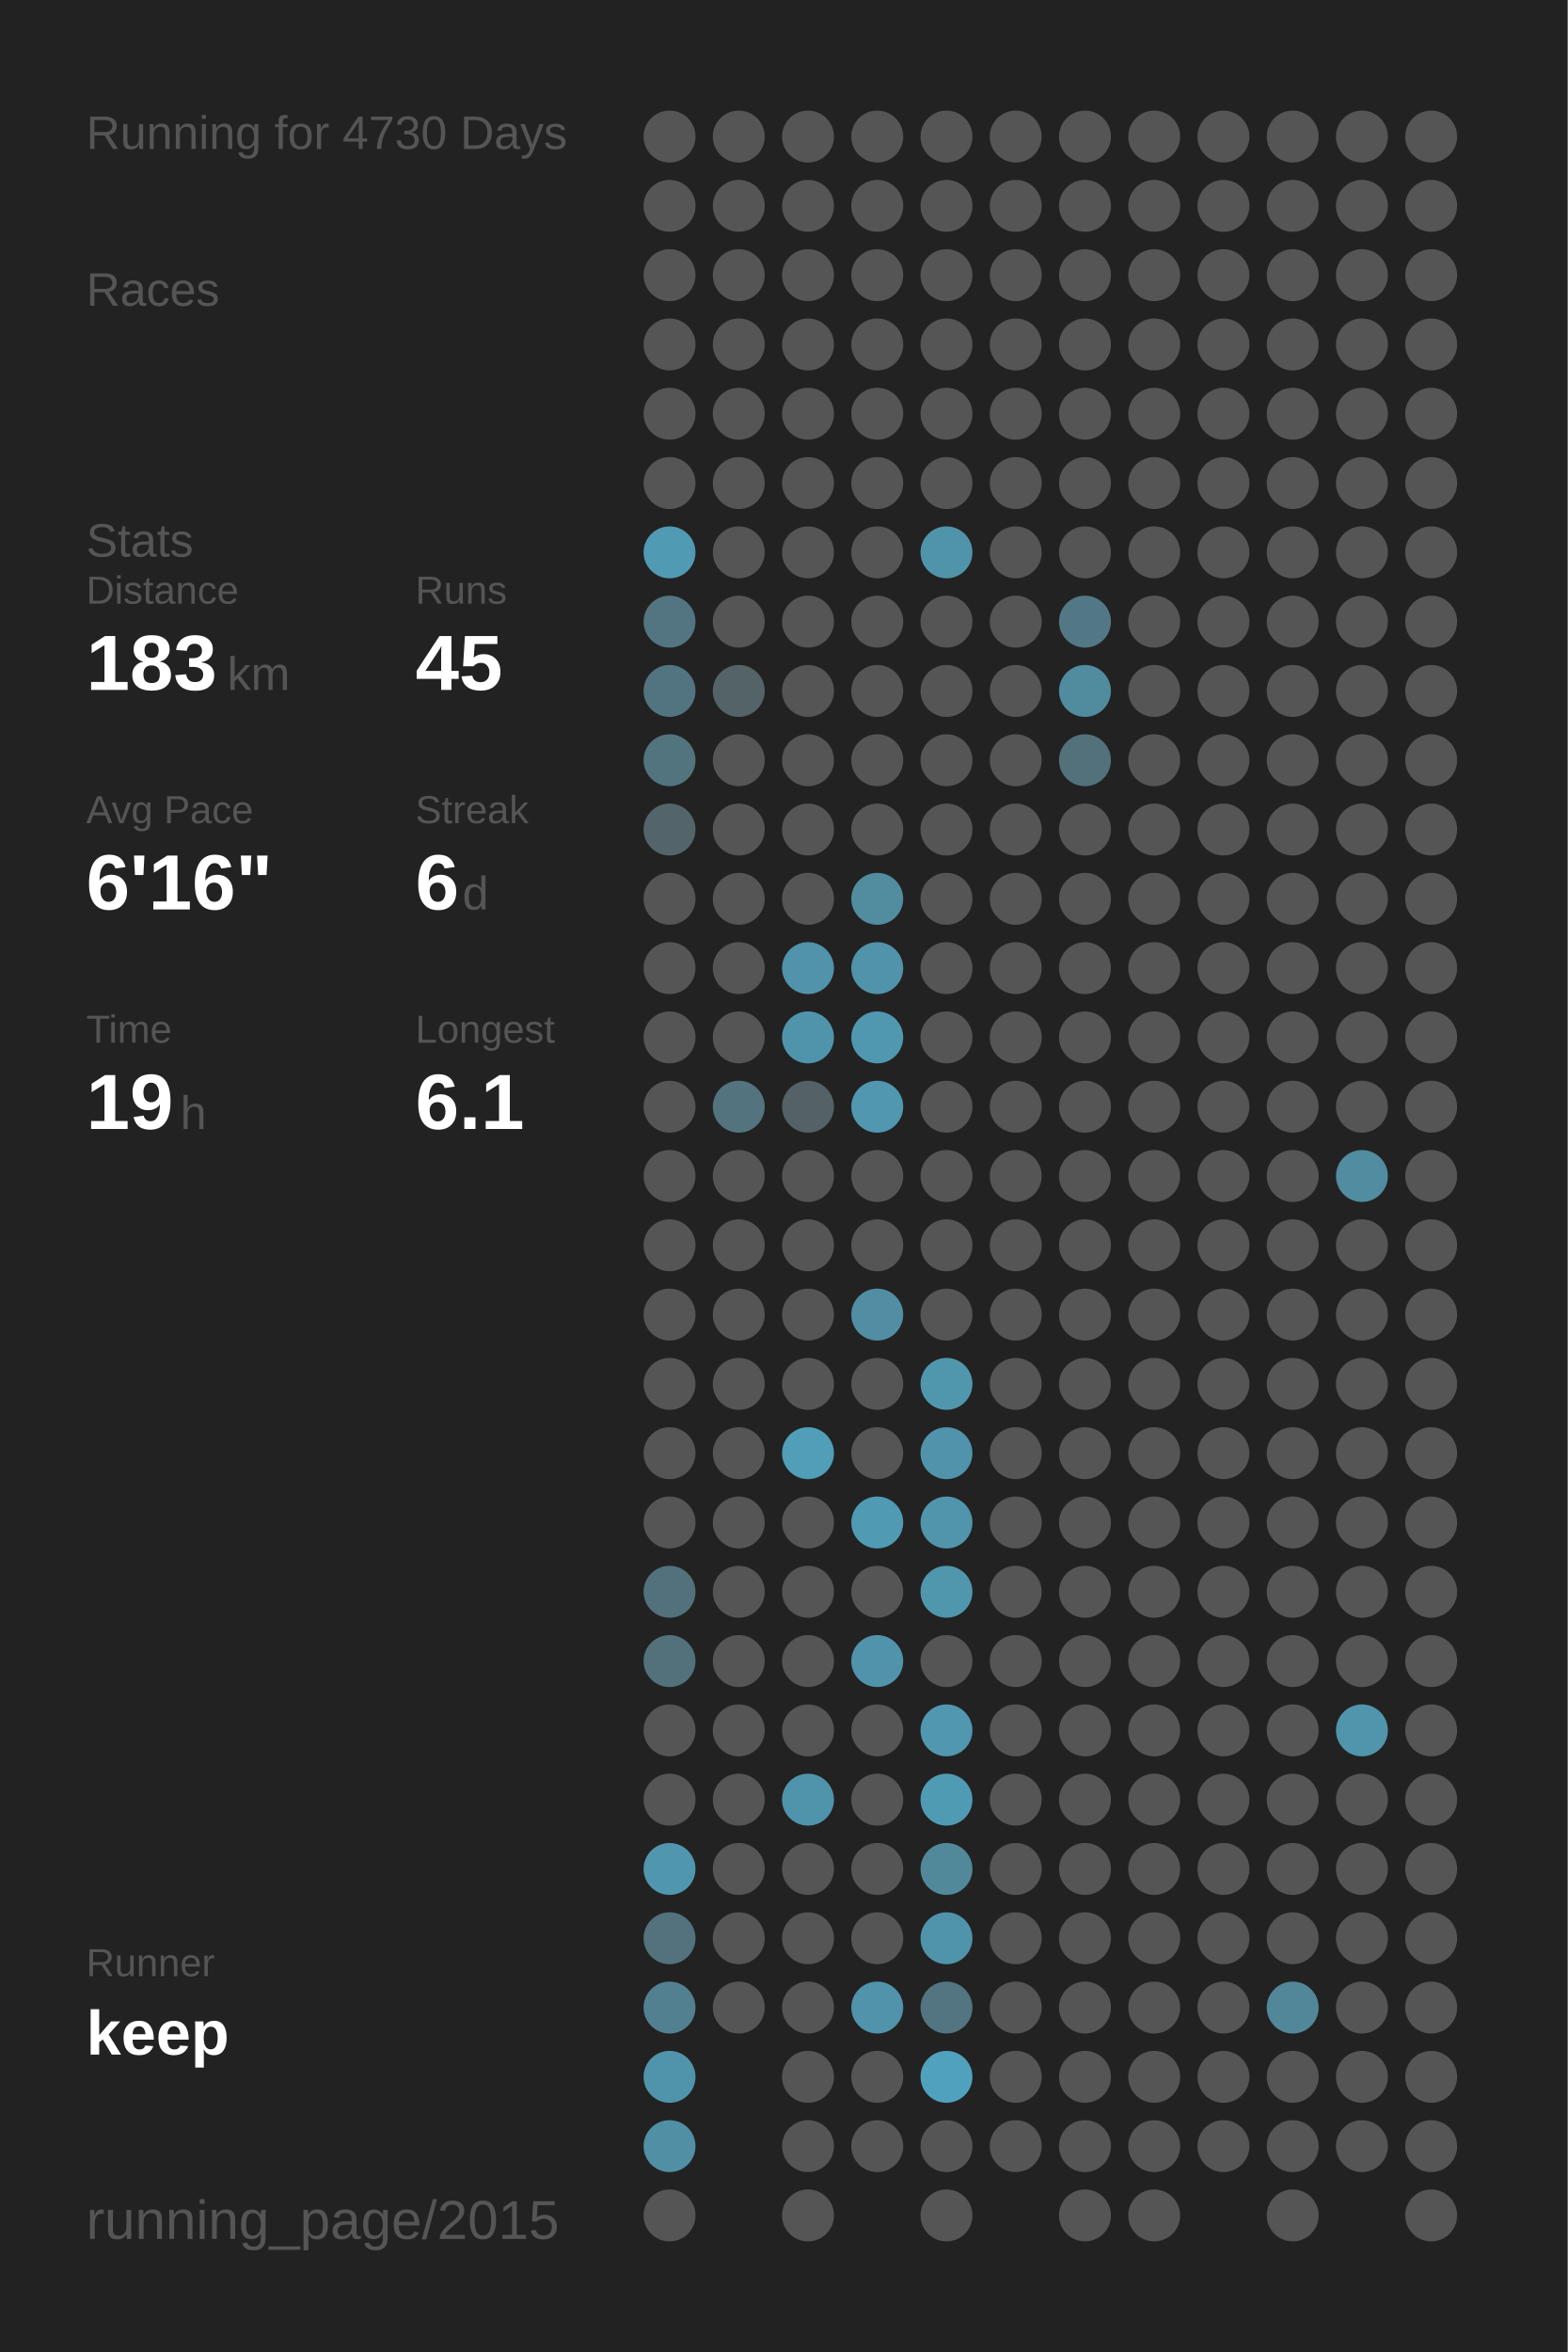
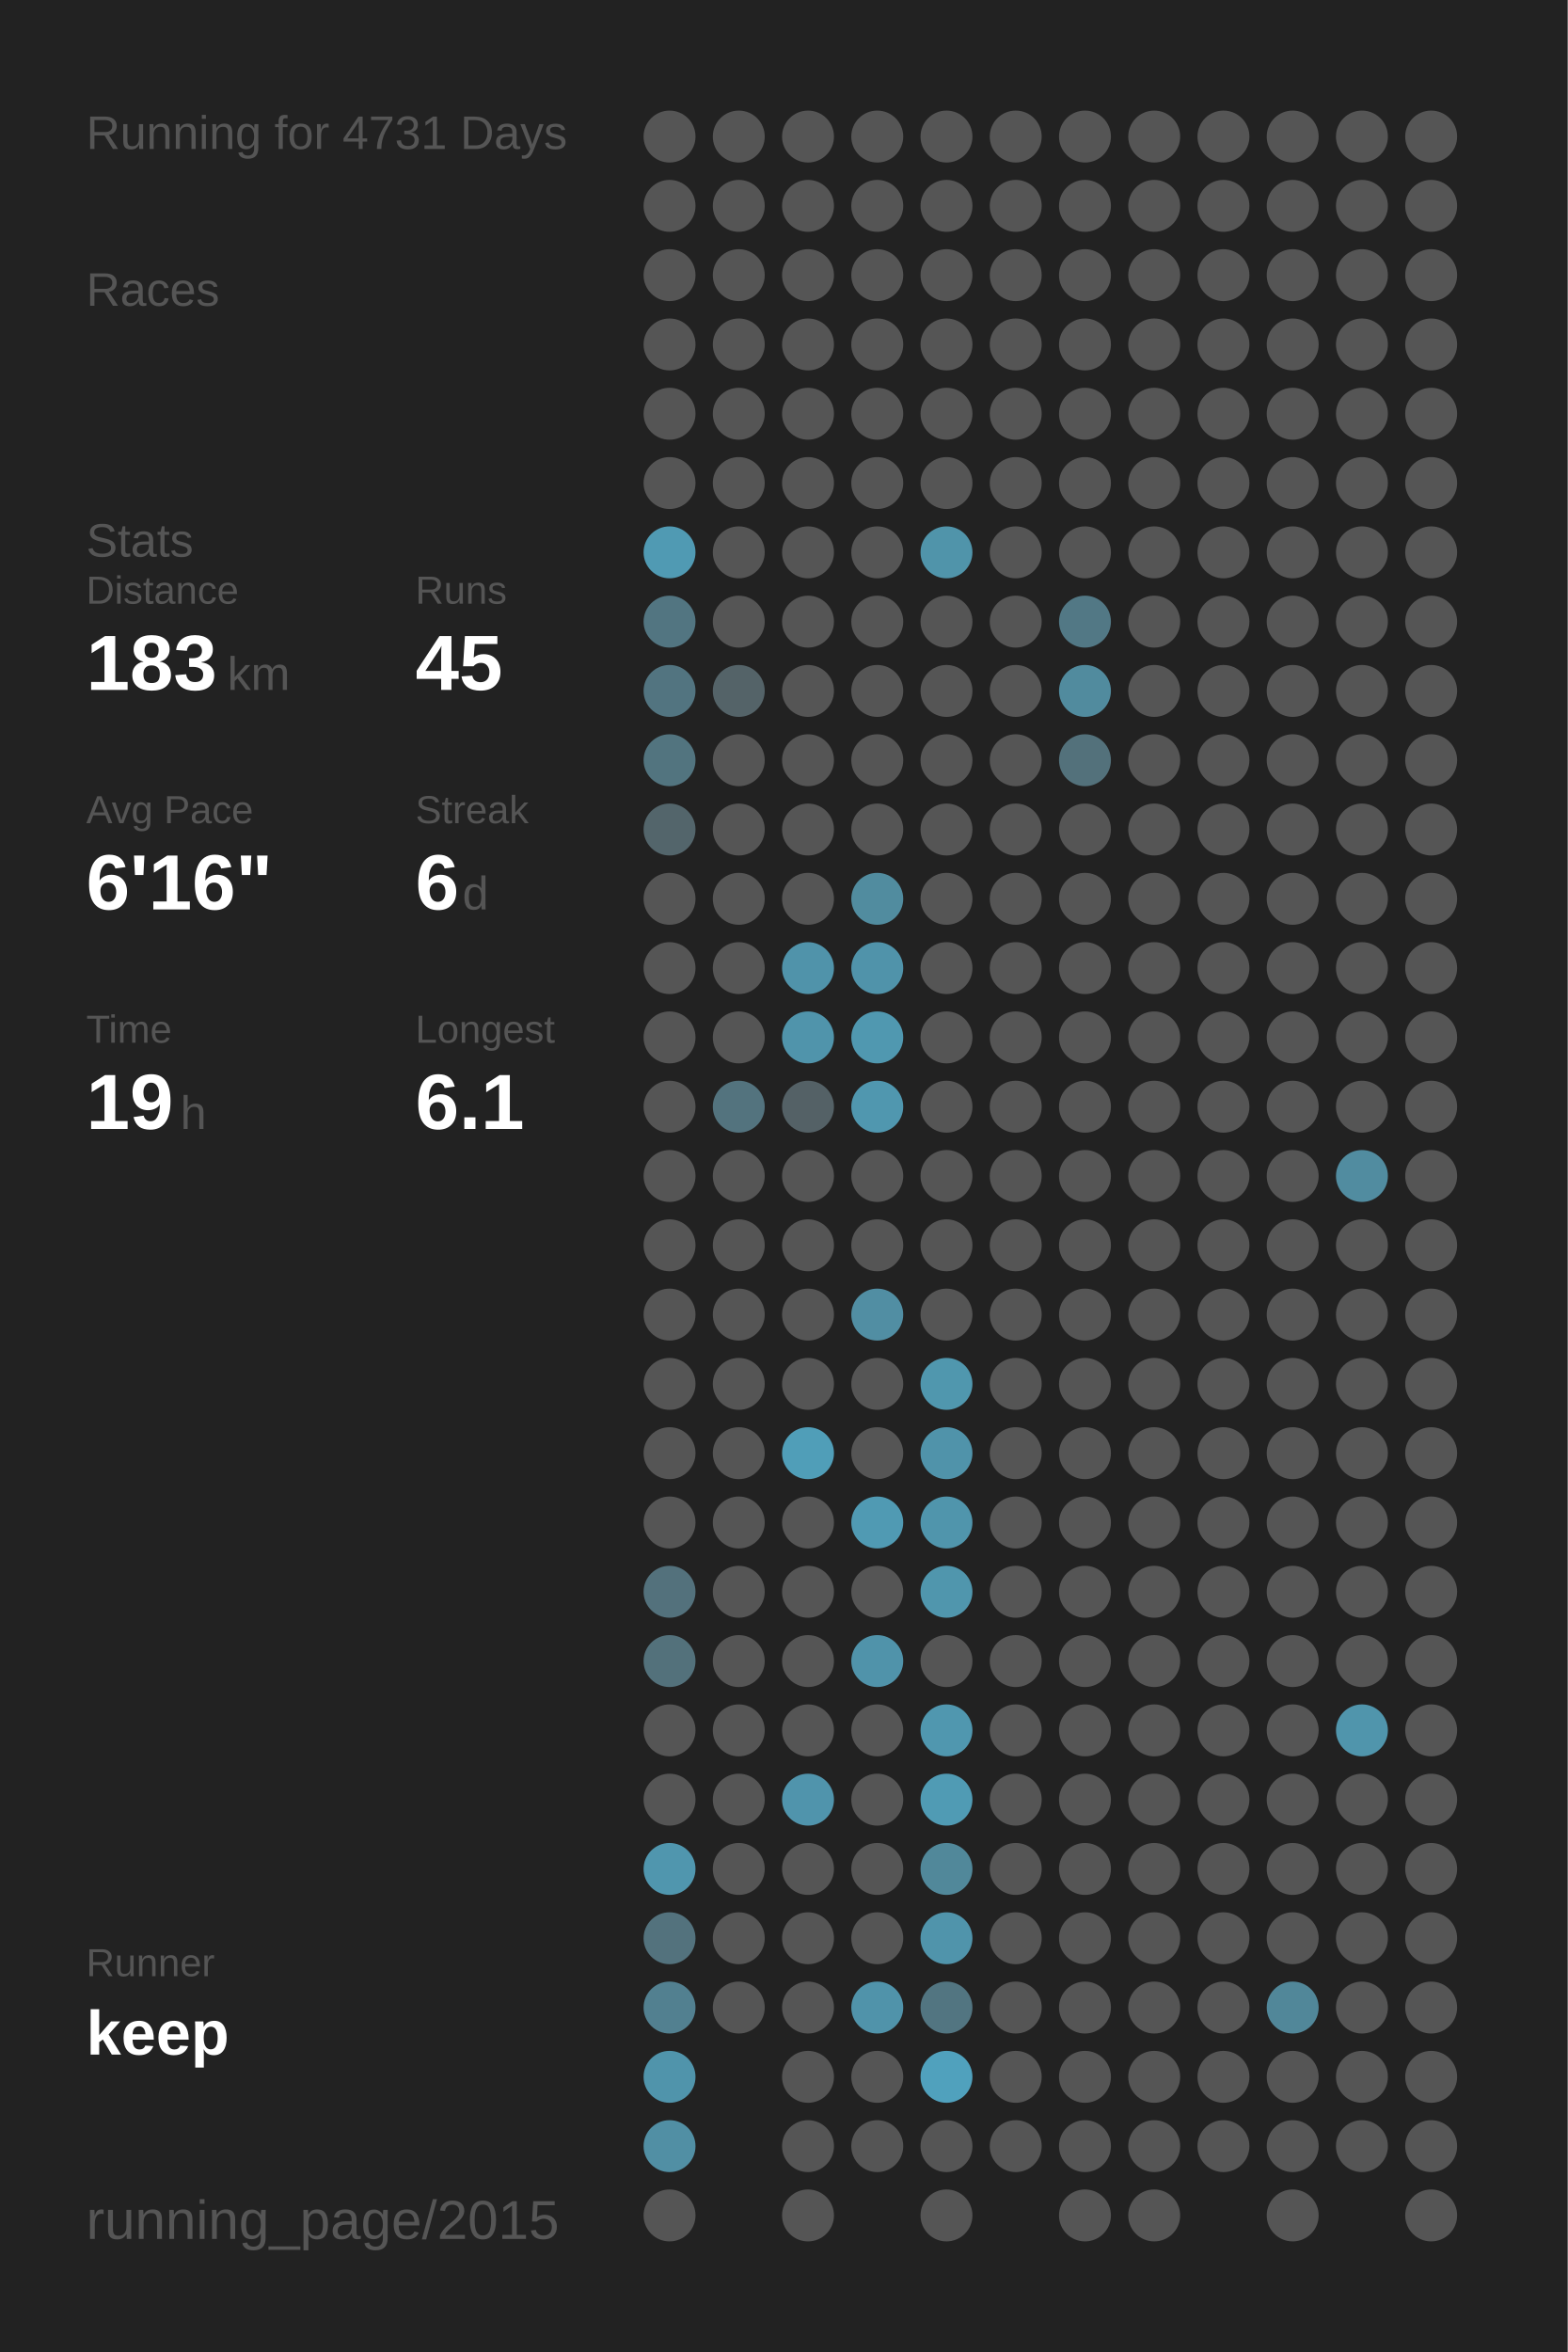
<svg xmlns="http://www.w3.org/2000/svg" baseProfile="full" height="300mm" version="1.1" viewBox="0,0,200,300" width="200mm">
  <defs />
  <rect fill="#222222" height="300" width="200" x="0" y="0" />
-   <text fill="#555555" style="font-size:6px; font-family:Arial;" x="11" y="19">Running for 4730 Days</text>
+   <text fill="#555555" style="font-size:6px; font-family:Arial;" x="11" y="19">Running for 4731 Days</text>
  <text fill="#555555" style="font-size:6px; font-family:Arial;" x="11" y="39">Races</text>
  <text fill="#555555" style="font-size:6px; font-family:Arial;" x="11" y="71">Stats</text>
  <text fill="#555555" style="font-size:5px; font-family:Arial;" x="11" y="77">Distance</text>
  <text fill="#FFFFFF" style="font-size:10px; font-family:Arial; font-weight:bold;" x="11" y="88">183</text>
  <text fill="#555555" style="font-size:6px; font-family:Arial;" x="29" y="88">km</text>
  <text fill="#555555" style="font-size:5px; font-family:Arial;" x="53" y="77">Runs</text>
  <text fill="#FFFFFF" style="font-size:10px; font-family:Arial; font-weight:bold;" x="53" y="88">45</text>
  <text fill="#555555" style="font-size:5px; font-family:Arial;" x="11" y="105">Avg Pace</text>
  <text fill="#FFFFFF" style="font-size:10px; font-family:Arial; font-weight:bold;" x="11" y="116">6'16"</text>
  <text fill="#555555" style="font-size:5px; font-family:Arial;" x="53" y="105">Streak</text>
  <text fill="#FFFFFF" style="font-size:10px; font-family:Arial; font-weight:bold;" x="53" y="116">6</text>
  <text fill="#555555" style="font-size:6px; font-family:Arial;" x="59" y="116">d</text>
  <text fill="#555555" style="font-size:5px; font-family:Arial;" x="11" y="133">Time</text>
  <text fill="#FFFFFF" style="font-size:10px; font-family:Arial; font-weight:bold;" x="11" y="144">19</text>
  <text fill="#555555" style="font-size:6px; font-family:Arial;" x="23" y="144">h</text>
  <text fill="#555555" style="font-size:5px; font-family:Arial;" x="53" y="133">Longest</text>
  <text fill="#FFFFFF" style="font-size:10px; font-family:Arial; font-weight:bold;" x="53" y="144">6.1</text>
  <text fill="#555555" style="font-size:5px; font-family:Arial;" x="11" y="252.065">Runner</text>
  <text fill="#FFFFFF" style="font-size:8px; font-family:Arial; font-weight:bold;" x="11" y="262.065">keep</text>
  <text fill="#555555" style="font-size:7px; font-family:Arial;" x="11" y="285.581">running_page/2015</text>
  <circle cx="85.417" cy="17.419" fill="#555555" r="3.312" />
  <circle cx="85.417" cy="26.258" fill="#555555" r="3.312" />
  <circle cx="85.417" cy="35.097" fill="#555555" r="3.312" />
  <circle cx="85.417" cy="43.935" fill="#555555" r="3.312" />
  <circle cx="85.417" cy="52.774" fill="#555555" r="3.312" />
  <circle cx="85.417" cy="61.613" fill="#555555" r="3.312" />
  <circle cx="85.417" cy="70.452" fill="#509ab3" r="3.312" />
  <circle cx="85.417" cy="79.29" fill="#527581" r="3.312" />
  <circle cx="85.417" cy="88.129" fill="#527480" r="3.312" />
  <circle cx="85.417" cy="96.968" fill="#52747f" r="3.312" />
  <circle cx="85.417" cy="105.806" fill="#53656b" r="3.312" />
  <circle cx="85.417" cy="114.645" fill="#555555" r="3.312" />
  <circle cx="85.417" cy="123.484" fill="#555555" r="3.312" />
  <circle cx="85.417" cy="132.323" fill="#555555" r="3.312" />
  <circle cx="85.417" cy="141.161" fill="#555555" r="3.312" />
  <circle cx="85.417" cy="150" fill="#555555" r="3.312" />
  <circle cx="85.417" cy="158.839" fill="#555555" r="3.312" />
  <circle cx="85.417" cy="167.677" fill="#555555" r="3.312" />
  <circle cx="85.417" cy="176.516" fill="#555555" r="3.312" />
  <circle cx="85.417" cy="185.355" fill="#555555" r="3.312" />
  <circle cx="85.417" cy="194.194" fill="#555555" r="3.312" />
  <circle cx="85.417" cy="203.032" fill="#53717c" r="3.312" />
  <circle cx="85.417" cy="211.871" fill="#53717b" r="3.312" />
  <circle cx="85.417" cy="220.71" fill="#555555" r="3.312" />
  <circle cx="85.417" cy="229.548" fill="#555555" r="3.312" />
  <circle cx="85.417" cy="238.387" fill="#5096ae" r="3.312" />
  <circle cx="85.417" cy="247.226" fill="#53727d" r="3.312" />
  <circle cx="85.417" cy="256.065" fill="#528090" r="3.312" />
  <circle cx="85.417" cy="264.903" fill="#5094ab" r="3.312" />
  <circle cx="85.417" cy="273.742" fill="#518fa4" r="3.312" />
  <circle cx="85.417" cy="282.581" fill="#555555" r="3.312" />
  <circle cx="94.25" cy="17.419" fill="#555555" r="3.312" />
  <circle cx="94.25" cy="26.258" fill="#555555" r="3.312" />
  <circle cx="94.25" cy="35.097" fill="#555555" r="3.312" />
  <circle cx="94.25" cy="43.935" fill="#555555" r="3.312" />
  <circle cx="94.25" cy="52.774" fill="#555555" r="3.312" />
  <circle cx="94.25" cy="61.613" fill="#555555" r="3.312" />
  <circle cx="94.25" cy="70.452" fill="#555555" r="3.312" />
  <circle cx="94.25" cy="79.29" fill="#555555" r="3.312" />
  <circle cx="94.25" cy="88.129" fill="#546368" r="3.312" />
  <circle cx="94.25" cy="96.968" fill="#555555" r="3.312" />
  <circle cx="94.25" cy="105.806" fill="#555555" r="3.312" />
  <circle cx="94.25" cy="114.645" fill="#555555" r="3.312" />
  <circle cx="94.25" cy="123.484" fill="#555555" r="3.312" />
  <circle cx="94.25" cy="132.323" fill="#555555" r="3.312" />
  <circle cx="94.25" cy="141.161" fill="#53737e" r="3.312" />
  <circle cx="94.25" cy="150" fill="#555555" r="3.312" />
  <circle cx="94.25" cy="158.839" fill="#555555" r="3.312" />
  <circle cx="94.25" cy="167.677" fill="#555555" r="3.312" />
  <circle cx="94.25" cy="176.516" fill="#555555" r="3.312" />
  <circle cx="94.25" cy="185.355" fill="#555555" r="3.312" />
  <circle cx="94.25" cy="194.194" fill="#555555" r="3.312" />
  <circle cx="94.25" cy="203.032" fill="#555555" r="3.312" />
  <circle cx="94.25" cy="211.871" fill="#555555" r="3.312" />
  <circle cx="94.25" cy="220.71" fill="#555555" r="3.312" />
  <circle cx="94.25" cy="229.548" fill="#555555" r="3.312" />
  <circle cx="94.25" cy="238.387" fill="#555555" r="3.312" />
  <circle cx="94.25" cy="247.226" fill="#555555" r="3.312" />
  <circle cx="94.25" cy="256.065" fill="#555555" r="3.312" />
  <circle cx="103.083" cy="17.419" fill="#555555" r="3.312" />
  <circle cx="103.083" cy="26.258" fill="#555555" r="3.312" />
  <circle cx="103.083" cy="35.097" fill="#555555" r="3.312" />
  <circle cx="103.083" cy="43.935" fill="#555555" r="3.312" />
  <circle cx="103.083" cy="52.774" fill="#555555" r="3.312" />
  <circle cx="103.083" cy="61.613" fill="#555555" r="3.312" />
  <circle cx="103.083" cy="70.452" fill="#555555" r="3.312" />
  <circle cx="103.083" cy="79.29" fill="#555555" r="3.312" />
  <circle cx="103.083" cy="88.129" fill="#555555" r="3.312" />
  <circle cx="103.083" cy="96.968" fill="#555555" r="3.312" />
  <circle cx="103.083" cy="105.806" fill="#555555" r="3.312" />
  <circle cx="103.083" cy="114.645" fill="#555555" r="3.312" />
  <circle cx="103.083" cy="123.484" fill="#5093aa" r="3.312" />
  <circle cx="103.083" cy="132.323" fill="#5094ab" r="3.312" />
  <circle cx="103.083" cy="141.161" fill="#546166" r="3.312" />
  <circle cx="103.083" cy="150" fill="#555555" r="3.312" />
  <circle cx="103.083" cy="158.839" fill="#555555" r="3.312" />
  <circle cx="103.083" cy="167.677" fill="#555555" r="3.312" />
  <circle cx="103.083" cy="176.516" fill="#555555" r="3.312" />
  <circle cx="103.083" cy="185.355" fill="#509eb8" r="3.312" />
  <circle cx="103.083" cy="194.194" fill="#555555" r="3.312" />
  <circle cx="103.083" cy="203.032" fill="#555555" r="3.312" />
  <circle cx="103.083" cy="211.871" fill="#555555" r="3.312" />
  <circle cx="103.083" cy="220.71" fill="#555555" r="3.312" />
  <circle cx="103.083" cy="229.548" fill="#5094ac" r="3.312" />
  <circle cx="103.083" cy="238.387" fill="#555555" r="3.312" />
  <circle cx="103.083" cy="247.226" fill="#555555" r="3.312" />
  <circle cx="103.083" cy="256.065" fill="#555555" r="3.312" />
  <circle cx="103.083" cy="264.903" fill="#555555" r="3.312" />
  <circle cx="103.083" cy="273.742" fill="#555555" r="3.312" />
  <circle cx="103.083" cy="282.581" fill="#555555" r="3.312" />
  <circle cx="111.917" cy="17.419" fill="#555555" r="3.312" />
  <circle cx="111.917" cy="26.258" fill="#555555" r="3.312" />
  <circle cx="111.917" cy="35.097" fill="#555555" r="3.312" />
  <circle cx="111.917" cy="43.935" fill="#555555" r="3.312" />
  <circle cx="111.917" cy="52.774" fill="#555555" r="3.312" />
  <circle cx="111.917" cy="61.613" fill="#555555" r="3.312" />
  <circle cx="111.917" cy="70.452" fill="#555555" r="3.312" />
  <circle cx="111.917" cy="79.29" fill="#555555" r="3.312" />
  <circle cx="111.917" cy="88.129" fill="#555555" r="3.312" />
  <circle cx="111.917" cy="96.968" fill="#555555" r="3.312" />
  <circle cx="111.917" cy="105.806" fill="#555555" r="3.312" />
  <circle cx="111.917" cy="114.645" fill="#518c9f" r="3.312" />
  <circle cx="111.917" cy="123.484" fill="#5093aa" r="3.312" />
  <circle cx="111.917" cy="132.323" fill="#5098b0" r="3.312" />
  <circle cx="111.917" cy="141.161" fill="#5097af" r="3.312" />
  <circle cx="111.917" cy="150" fill="#555555" r="3.312" />
  <circle cx="111.917" cy="158.839" fill="#555555" r="3.312" />
  <circle cx="111.917" cy="167.677" fill="#518ea3" r="3.312" />
  <circle cx="111.917" cy="176.516" fill="#555555" r="3.312" />
  <circle cx="111.917" cy="185.355" fill="#555555" r="3.312" />
  <circle cx="111.917" cy="194.194" fill="#509ab3" r="3.312" />
  <circle cx="111.917" cy="203.032" fill="#555555" r="3.312" />
  <circle cx="111.917" cy="211.871" fill="#5093aa" r="3.312" />
  <circle cx="111.917" cy="220.71" fill="#555555" r="3.312" />
  <circle cx="111.917" cy="229.548" fill="#555555" r="3.312" />
  <circle cx="111.917" cy="238.387" fill="#555555" r="3.312" />
  <circle cx="111.917" cy="247.226" fill="#555555" r="3.312" />
  <circle cx="111.917" cy="256.065" fill="#5093aa" r="3.312" />
  <circle cx="111.917" cy="264.903" fill="#555555" r="3.312" />
  <circle cx="111.917" cy="273.742" fill="#555555" r="3.312" />
  <circle cx="120.75" cy="17.419" fill="#555555" r="3.312" />
  <circle cx="120.75" cy="26.258" fill="#555555" r="3.312" />
  <circle cx="120.75" cy="35.097" fill="#555555" r="3.312" />
  <circle cx="120.75" cy="43.935" fill="#555555" r="3.312" />
  <circle cx="120.75" cy="52.774" fill="#555555" r="3.312" />
  <circle cx="120.75" cy="61.613" fill="#555555" r="3.312" />
  <circle cx="120.75" cy="70.452" fill="#5094aa" r="3.312" />
  <circle cx="120.75" cy="79.29" fill="#555555" r="3.312" />
  <circle cx="120.75" cy="88.129" fill="#555555" r="3.312" />
  <circle cx="120.75" cy="96.968" fill="#555555" r="3.312" />
  <circle cx="120.75" cy="105.806" fill="#555555" r="3.312" />
  <circle cx="120.75" cy="114.645" fill="#555555" r="3.312" />
  <circle cx="120.75" cy="123.484" fill="#555555" r="3.312" />
  <circle cx="120.75" cy="132.323" fill="#555555" r="3.312" />
  <circle cx="120.75" cy="141.161" fill="#555555" r="3.312" />
  <circle cx="120.75" cy="150" fill="#555555" r="3.312" />
  <circle cx="120.75" cy="158.839" fill="#555555" r="3.312" />
  <circle cx="120.75" cy="167.677" fill="#555555" r="3.312" />
  <circle cx="120.75" cy="176.516" fill="#5097ae" r="3.312" />
  <circle cx="120.75" cy="185.355" fill="#5093aa" r="3.312" />
  <circle cx="120.75" cy="194.194" fill="#5095ac" r="3.312" />
  <circle cx="120.75" cy="203.032" fill="#5096ad" r="3.312" />
  <circle cx="120.75" cy="211.871" fill="#555555" r="3.312" />
  <circle cx="120.75" cy="220.71" fill="#5097af" r="3.312" />
  <circle cx="120.75" cy="229.548" fill="#509bb4" r="3.312" />
  <circle cx="120.75" cy="238.387" fill="#51889a" r="3.312" />
  <circle cx="120.75" cy="247.226" fill="#5094ab" r="3.312" />
  <circle cx="120.75" cy="256.065" fill="#527581" r="3.312" />
  <circle cx="120.75" cy="264.903" fill="#50a1bd" r="3.312" />
  <circle cx="120.75" cy="273.742" fill="#555555" r="3.312" />
  <circle cx="120.75" cy="282.581" fill="#555555" r="3.312" />
  <circle cx="129.583" cy="17.419" fill="#555555" r="3.312" />
  <circle cx="129.583" cy="26.258" fill="#555555" r="3.312" />
  <circle cx="129.583" cy="35.097" fill="#555555" r="3.312" />
  <circle cx="129.583" cy="43.935" fill="#555555" r="3.312" />
  <circle cx="129.583" cy="52.774" fill="#555555" r="3.312" />
  <circle cx="129.583" cy="61.613" fill="#555555" r="3.312" />
  <circle cx="129.583" cy="70.452" fill="#555555" r="3.312" />
  <circle cx="129.583" cy="79.29" fill="#555555" r="3.312" />
  <circle cx="129.583" cy="88.129" fill="#555555" r="3.312" />
  <circle cx="129.583" cy="96.968" fill="#555555" r="3.312" />
  <circle cx="129.583" cy="105.806" fill="#555555" r="3.312" />
  <circle cx="129.583" cy="114.645" fill="#555555" r="3.312" />
  <circle cx="129.583" cy="123.484" fill="#555555" r="3.312" />
  <circle cx="129.583" cy="132.323" fill="#555555" r="3.312" />
  <circle cx="129.583" cy="141.161" fill="#555555" r="3.312" />
  <circle cx="129.583" cy="150" fill="#555555" r="3.312" />
  <circle cx="129.583" cy="158.839" fill="#555555" r="3.312" />
  <circle cx="129.583" cy="167.677" fill="#555555" r="3.312" />
  <circle cx="129.583" cy="176.516" fill="#555555" r="3.312" />
  <circle cx="129.583" cy="185.355" fill="#555555" r="3.312" />
  <circle cx="129.583" cy="194.194" fill="#555555" r="3.312" />
  <circle cx="129.583" cy="203.032" fill="#555555" r="3.312" />
  <circle cx="129.583" cy="211.871" fill="#555555" r="3.312" />
  <circle cx="129.583" cy="220.71" fill="#555555" r="3.312" />
  <circle cx="129.583" cy="229.548" fill="#555555" r="3.312" />
  <circle cx="129.583" cy="238.387" fill="#555555" r="3.312" />
  <circle cx="129.583" cy="247.226" fill="#555555" r="3.312" />
  <circle cx="129.583" cy="256.065" fill="#555555" r="3.312" />
  <circle cx="129.583" cy="264.903" fill="#555555" r="3.312" />
  <circle cx="129.583" cy="273.742" fill="#555555" r="3.312" />
  <circle cx="138.417" cy="17.419" fill="#555555" r="3.312" />
  <circle cx="138.417" cy="26.258" fill="#555555" r="3.312" />
  <circle cx="138.417" cy="35.097" fill="#555555" r="3.312" />
  <circle cx="138.417" cy="43.935" fill="#555555" r="3.312" />
  <circle cx="138.417" cy="52.774" fill="#555555" r="3.312" />
  <circle cx="138.417" cy="61.613" fill="#555555" r="3.312" />
  <circle cx="138.417" cy="70.452" fill="#555555" r="3.312" />
  <circle cx="138.417" cy="79.29" fill="#527885" r="3.312" />
  <circle cx="138.417" cy="88.129" fill="#518b9e" r="3.312" />
  <circle cx="138.417" cy="96.968" fill="#53717b" r="3.312" />
  <circle cx="138.417" cy="105.806" fill="#555555" r="3.312" />
  <circle cx="138.417" cy="114.645" fill="#555555" r="3.312" />
  <circle cx="138.417" cy="123.484" fill="#555555" r="3.312" />
  <circle cx="138.417" cy="132.323" fill="#555555" r="3.312" />
  <circle cx="138.417" cy="141.161" fill="#555555" r="3.312" />
  <circle cx="138.417" cy="150" fill="#555555" r="3.312" />
  <circle cx="138.417" cy="158.839" fill="#555555" r="3.312" />
  <circle cx="138.417" cy="167.677" fill="#555555" r="3.312" />
  <circle cx="138.417" cy="176.516" fill="#555555" r="3.312" />
  <circle cx="138.417" cy="185.355" fill="#555555" r="3.312" />
  <circle cx="138.417" cy="194.194" fill="#555555" r="3.312" />
  <circle cx="138.417" cy="203.032" fill="#555555" r="3.312" />
  <circle cx="138.417" cy="211.871" fill="#555555" r="3.312" />
  <circle cx="138.417" cy="220.71" fill="#555555" r="3.312" />
  <circle cx="138.417" cy="229.548" fill="#555555" r="3.312" />
  <circle cx="138.417" cy="238.387" fill="#555555" r="3.312" />
  <circle cx="138.417" cy="247.226" fill="#555555" r="3.312" />
  <circle cx="138.417" cy="256.065" fill="#555555" r="3.312" />
  <circle cx="138.417" cy="264.903" fill="#555555" r="3.312" />
  <circle cx="138.417" cy="273.742" fill="#555555" r="3.312" />
  <circle cx="138.417" cy="282.581" fill="#555555" r="3.312" />
  <circle cx="147.25" cy="17.419" fill="#555555" r="3.312" />
  <circle cx="147.25" cy="26.258" fill="#555555" r="3.312" />
  <circle cx="147.25" cy="35.097" fill="#555555" r="3.312" />
  <circle cx="147.25" cy="43.935" fill="#555555" r="3.312" />
  <circle cx="147.25" cy="52.774" fill="#555555" r="3.312" />
  <circle cx="147.25" cy="61.613" fill="#555555" r="3.312" />
  <circle cx="147.25" cy="70.452" fill="#555555" r="3.312" />
  <circle cx="147.25" cy="79.29" fill="#555555" r="3.312" />
  <circle cx="147.25" cy="88.129" fill="#555555" r="3.312" />
  <circle cx="147.25" cy="96.968" fill="#555555" r="3.312" />
  <circle cx="147.25" cy="105.806" fill="#555555" r="3.312" />
  <circle cx="147.25" cy="114.645" fill="#555555" r="3.312" />
  <circle cx="147.25" cy="123.484" fill="#555555" r="3.312" />
  <circle cx="147.25" cy="132.323" fill="#555555" r="3.312" />
  <circle cx="147.25" cy="141.161" fill="#555555" r="3.312" />
  <circle cx="147.25" cy="150" fill="#555555" r="3.312" />
  <circle cx="147.25" cy="158.839" fill="#555555" r="3.312" />
  <circle cx="147.25" cy="167.677" fill="#555555" r="3.312" />
  <circle cx="147.25" cy="176.516" fill="#555555" r="3.312" />
  <circle cx="147.25" cy="185.355" fill="#555555" r="3.312" />
  <circle cx="147.25" cy="194.194" fill="#555555" r="3.312" />
  <circle cx="147.25" cy="203.032" fill="#555555" r="3.312" />
  <circle cx="147.25" cy="211.871" fill="#555555" r="3.312" />
  <circle cx="147.25" cy="220.71" fill="#555555" r="3.312" />
  <circle cx="147.25" cy="229.548" fill="#555555" r="3.312" />
  <circle cx="147.25" cy="238.387" fill="#555555" r="3.312" />
  <circle cx="147.25" cy="247.226" fill="#555555" r="3.312" />
  <circle cx="147.25" cy="256.065" fill="#555555" r="3.312" />
  <circle cx="147.25" cy="264.903" fill="#555555" r="3.312" />
  <circle cx="147.25" cy="273.742" fill="#555555" r="3.312" />
  <circle cx="147.25" cy="282.581" fill="#555555" r="3.312" />
  <circle cx="156.083" cy="17.419" fill="#555555" r="3.312" />
  <circle cx="156.083" cy="26.258" fill="#555555" r="3.312" />
  <circle cx="156.083" cy="35.097" fill="#555555" r="3.312" />
  <circle cx="156.083" cy="43.935" fill="#555555" r="3.312" />
  <circle cx="156.083" cy="52.774" fill="#555555" r="3.312" />
  <circle cx="156.083" cy="61.613" fill="#555555" r="3.312" />
  <circle cx="156.083" cy="70.452" fill="#555555" r="3.312" />
  <circle cx="156.083" cy="79.29" fill="#555555" r="3.312" />
  <circle cx="156.083" cy="88.129" fill="#555555" r="3.312" />
  <circle cx="156.083" cy="96.968" fill="#555555" r="3.312" />
  <circle cx="156.083" cy="105.806" fill="#555555" r="3.312" />
  <circle cx="156.083" cy="114.645" fill="#555555" r="3.312" />
  <circle cx="156.083" cy="123.484" fill="#555555" r="3.312" />
  <circle cx="156.083" cy="132.323" fill="#555555" r="3.312" />
  <circle cx="156.083" cy="141.161" fill="#555555" r="3.312" />
  <circle cx="156.083" cy="150" fill="#555555" r="3.312" />
  <circle cx="156.083" cy="158.839" fill="#555555" r="3.312" />
  <circle cx="156.083" cy="167.677" fill="#555555" r="3.312" />
  <circle cx="156.083" cy="176.516" fill="#555555" r="3.312" />
  <circle cx="156.083" cy="185.355" fill="#555555" r="3.312" />
  <circle cx="156.083" cy="194.194" fill="#555555" r="3.312" />
  <circle cx="156.083" cy="203.032" fill="#555555" r="3.312" />
  <circle cx="156.083" cy="211.871" fill="#555555" r="3.312" />
  <circle cx="156.083" cy="220.71" fill="#555555" r="3.312" />
  <circle cx="156.083" cy="229.548" fill="#555555" r="3.312" />
  <circle cx="156.083" cy="238.387" fill="#555555" r="3.312" />
  <circle cx="156.083" cy="247.226" fill="#555555" r="3.312" />
  <circle cx="156.083" cy="256.065" fill="#555555" r="3.312" />
  <circle cx="156.083" cy="264.903" fill="#555555" r="3.312" />
  <circle cx="156.083" cy="273.742" fill="#555555" r="3.312" />
  <circle cx="164.917" cy="17.419" fill="#555555" r="3.312" />
  <circle cx="164.917" cy="26.258" fill="#555555" r="3.312" />
  <circle cx="164.917" cy="35.097" fill="#555555" r="3.312" />
  <circle cx="164.917" cy="43.935" fill="#555555" r="3.312" />
  <circle cx="164.917" cy="52.774" fill="#555555" r="3.312" />
  <circle cx="164.917" cy="61.613" fill="#555555" r="3.312" />
  <circle cx="164.917" cy="70.452" fill="#555555" r="3.312" />
  <circle cx="164.917" cy="79.29" fill="#555555" r="3.312" />
  <circle cx="164.917" cy="88.129" fill="#555555" r="3.312" />
  <circle cx="164.917" cy="96.968" fill="#555555" r="3.312" />
  <circle cx="164.917" cy="105.806" fill="#555555" r="3.312" />
  <circle cx="164.917" cy="114.645" fill="#555555" r="3.312" />
  <circle cx="164.917" cy="123.484" fill="#555555" r="3.312" />
  <circle cx="164.917" cy="132.323" fill="#555555" r="3.312" />
  <circle cx="164.917" cy="141.161" fill="#555555" r="3.312" />
  <circle cx="164.917" cy="150" fill="#555555" r="3.312" />
  <circle cx="164.917" cy="158.839" fill="#555555" r="3.312" />
  <circle cx="164.917" cy="167.677" fill="#555555" r="3.312" />
  <circle cx="164.917" cy="176.516" fill="#555555" r="3.312" />
  <circle cx="164.917" cy="185.355" fill="#555555" r="3.312" />
  <circle cx="164.917" cy="194.194" fill="#555555" r="3.312" />
  <circle cx="164.917" cy="203.032" fill="#555555" r="3.312" />
  <circle cx="164.917" cy="211.871" fill="#555555" r="3.312" />
  <circle cx="164.917" cy="220.71" fill="#555555" r="3.312" />
  <circle cx="164.917" cy="229.548" fill="#555555" r="3.312" />
  <circle cx="164.917" cy="238.387" fill="#555555" r="3.312" />
  <circle cx="164.917" cy="247.226" fill="#555555" r="3.312" />
  <circle cx="164.917" cy="256.065" fill="#518799" r="3.312" />
  <circle cx="164.917" cy="264.903" fill="#555555" r="3.312" />
  <circle cx="164.917" cy="273.742" fill="#555555" r="3.312" />
  <circle cx="164.917" cy="282.581" fill="#555555" r="3.312" />
  <circle cx="173.75" cy="17.419" fill="#555555" r="3.312" />
  <circle cx="173.75" cy="26.258" fill="#555555" r="3.312" />
  <circle cx="173.75" cy="35.097" fill="#555555" r="3.312" />
  <circle cx="173.75" cy="43.935" fill="#555555" r="3.312" />
  <circle cx="173.75" cy="52.774" fill="#555555" r="3.312" />
  <circle cx="173.75" cy="61.613" fill="#555555" r="3.312" />
  <circle cx="173.75" cy="70.452" fill="#555555" r="3.312" />
  <circle cx="173.75" cy="79.29" fill="#555555" r="3.312" />
  <circle cx="173.75" cy="88.129" fill="#555555" r="3.312" />
  <circle cx="173.75" cy="96.968" fill="#555555" r="3.312" />
  <circle cx="173.75" cy="105.806" fill="#555555" r="3.312" />
  <circle cx="173.75" cy="114.645" fill="#555555" r="3.312" />
  <circle cx="173.75" cy="123.484" fill="#555555" r="3.312" />
  <circle cx="173.75" cy="132.323" fill="#555555" r="3.312" />
  <circle cx="173.75" cy="141.161" fill="#555555" r="3.312" />
  <circle cx="173.75" cy="150" fill="#518ca0" r="3.312" />
  <circle cx="173.75" cy="158.839" fill="#555555" r="3.312" />
  <circle cx="173.75" cy="167.677" fill="#555555" r="3.312" />
  <circle cx="173.75" cy="176.516" fill="#555555" r="3.312" />
  <circle cx="173.75" cy="185.355" fill="#555555" r="3.312" />
  <circle cx="173.75" cy="194.194" fill="#555555" r="3.312" />
  <circle cx="173.75" cy="203.032" fill="#555555" r="3.312" />
  <circle cx="173.75" cy="211.871" fill="#555555" r="3.312" />
  <circle cx="173.75" cy="220.71" fill="#5095ac" r="3.312" />
  <circle cx="173.75" cy="229.548" fill="#555555" r="3.312" />
  <circle cx="173.75" cy="238.387" fill="#555555" r="3.312" />
  <circle cx="173.75" cy="247.226" fill="#555555" r="3.312" />
  <circle cx="173.75" cy="256.065" fill="#555555" r="3.312" />
  <circle cx="173.75" cy="264.903" fill="#555555" r="3.312" />
  <circle cx="173.75" cy="273.742" fill="#555555" r="3.312" />
  <circle cx="182.583" cy="17.419" fill="#555555" r="3.312" />
  <circle cx="182.583" cy="26.258" fill="#555555" r="3.312" />
  <circle cx="182.583" cy="35.097" fill="#555555" r="3.312" />
  <circle cx="182.583" cy="43.935" fill="#555555" r="3.312" />
  <circle cx="182.583" cy="52.774" fill="#555555" r="3.312" />
  <circle cx="182.583" cy="61.613" fill="#555555" r="3.312" />
  <circle cx="182.583" cy="70.452" fill="#555555" r="3.312" />
  <circle cx="182.583" cy="79.29" fill="#555555" r="3.312" />
  <circle cx="182.583" cy="88.129" fill="#555555" r="3.312" />
  <circle cx="182.583" cy="96.968" fill="#555555" r="3.312" />
  <circle cx="182.583" cy="105.806" fill="#555555" r="3.312" />
  <circle cx="182.583" cy="114.645" fill="#555555" r="3.312" />
  <circle cx="182.583" cy="123.484" fill="#555555" r="3.312" />
  <circle cx="182.583" cy="132.323" fill="#555555" r="3.312" />
  <circle cx="182.583" cy="141.161" fill="#555555" r="3.312" />
  <circle cx="182.583" cy="150" fill="#555555" r="3.312" />
  <circle cx="182.583" cy="158.839" fill="#555555" r="3.312" />
  <circle cx="182.583" cy="167.677" fill="#555555" r="3.312" />
  <circle cx="182.583" cy="176.516" fill="#555555" r="3.312" />
  <circle cx="182.583" cy="185.355" fill="#555555" r="3.312" />
  <circle cx="182.583" cy="194.194" fill="#555555" r="3.312" />
  <circle cx="182.583" cy="203.032" fill="#555555" r="3.312" />
  <circle cx="182.583" cy="211.871" fill="#555555" r="3.312" />
  <circle cx="182.583" cy="220.71" fill="#555555" r="3.312" />
  <circle cx="182.583" cy="229.548" fill="#555555" r="3.312" />
  <circle cx="182.583" cy="238.387" fill="#555555" r="3.312" />
  <circle cx="182.583" cy="247.226" fill="#555555" r="3.312" />
  <circle cx="182.583" cy="256.065" fill="#555555" r="3.312" />
  <circle cx="182.583" cy="264.903" fill="#555555" r="3.312" />
  <circle cx="182.583" cy="273.742" fill="#555555" r="3.312" />
  <circle cx="182.583" cy="282.581" fill="#555555" r="3.312" />
</svg>
